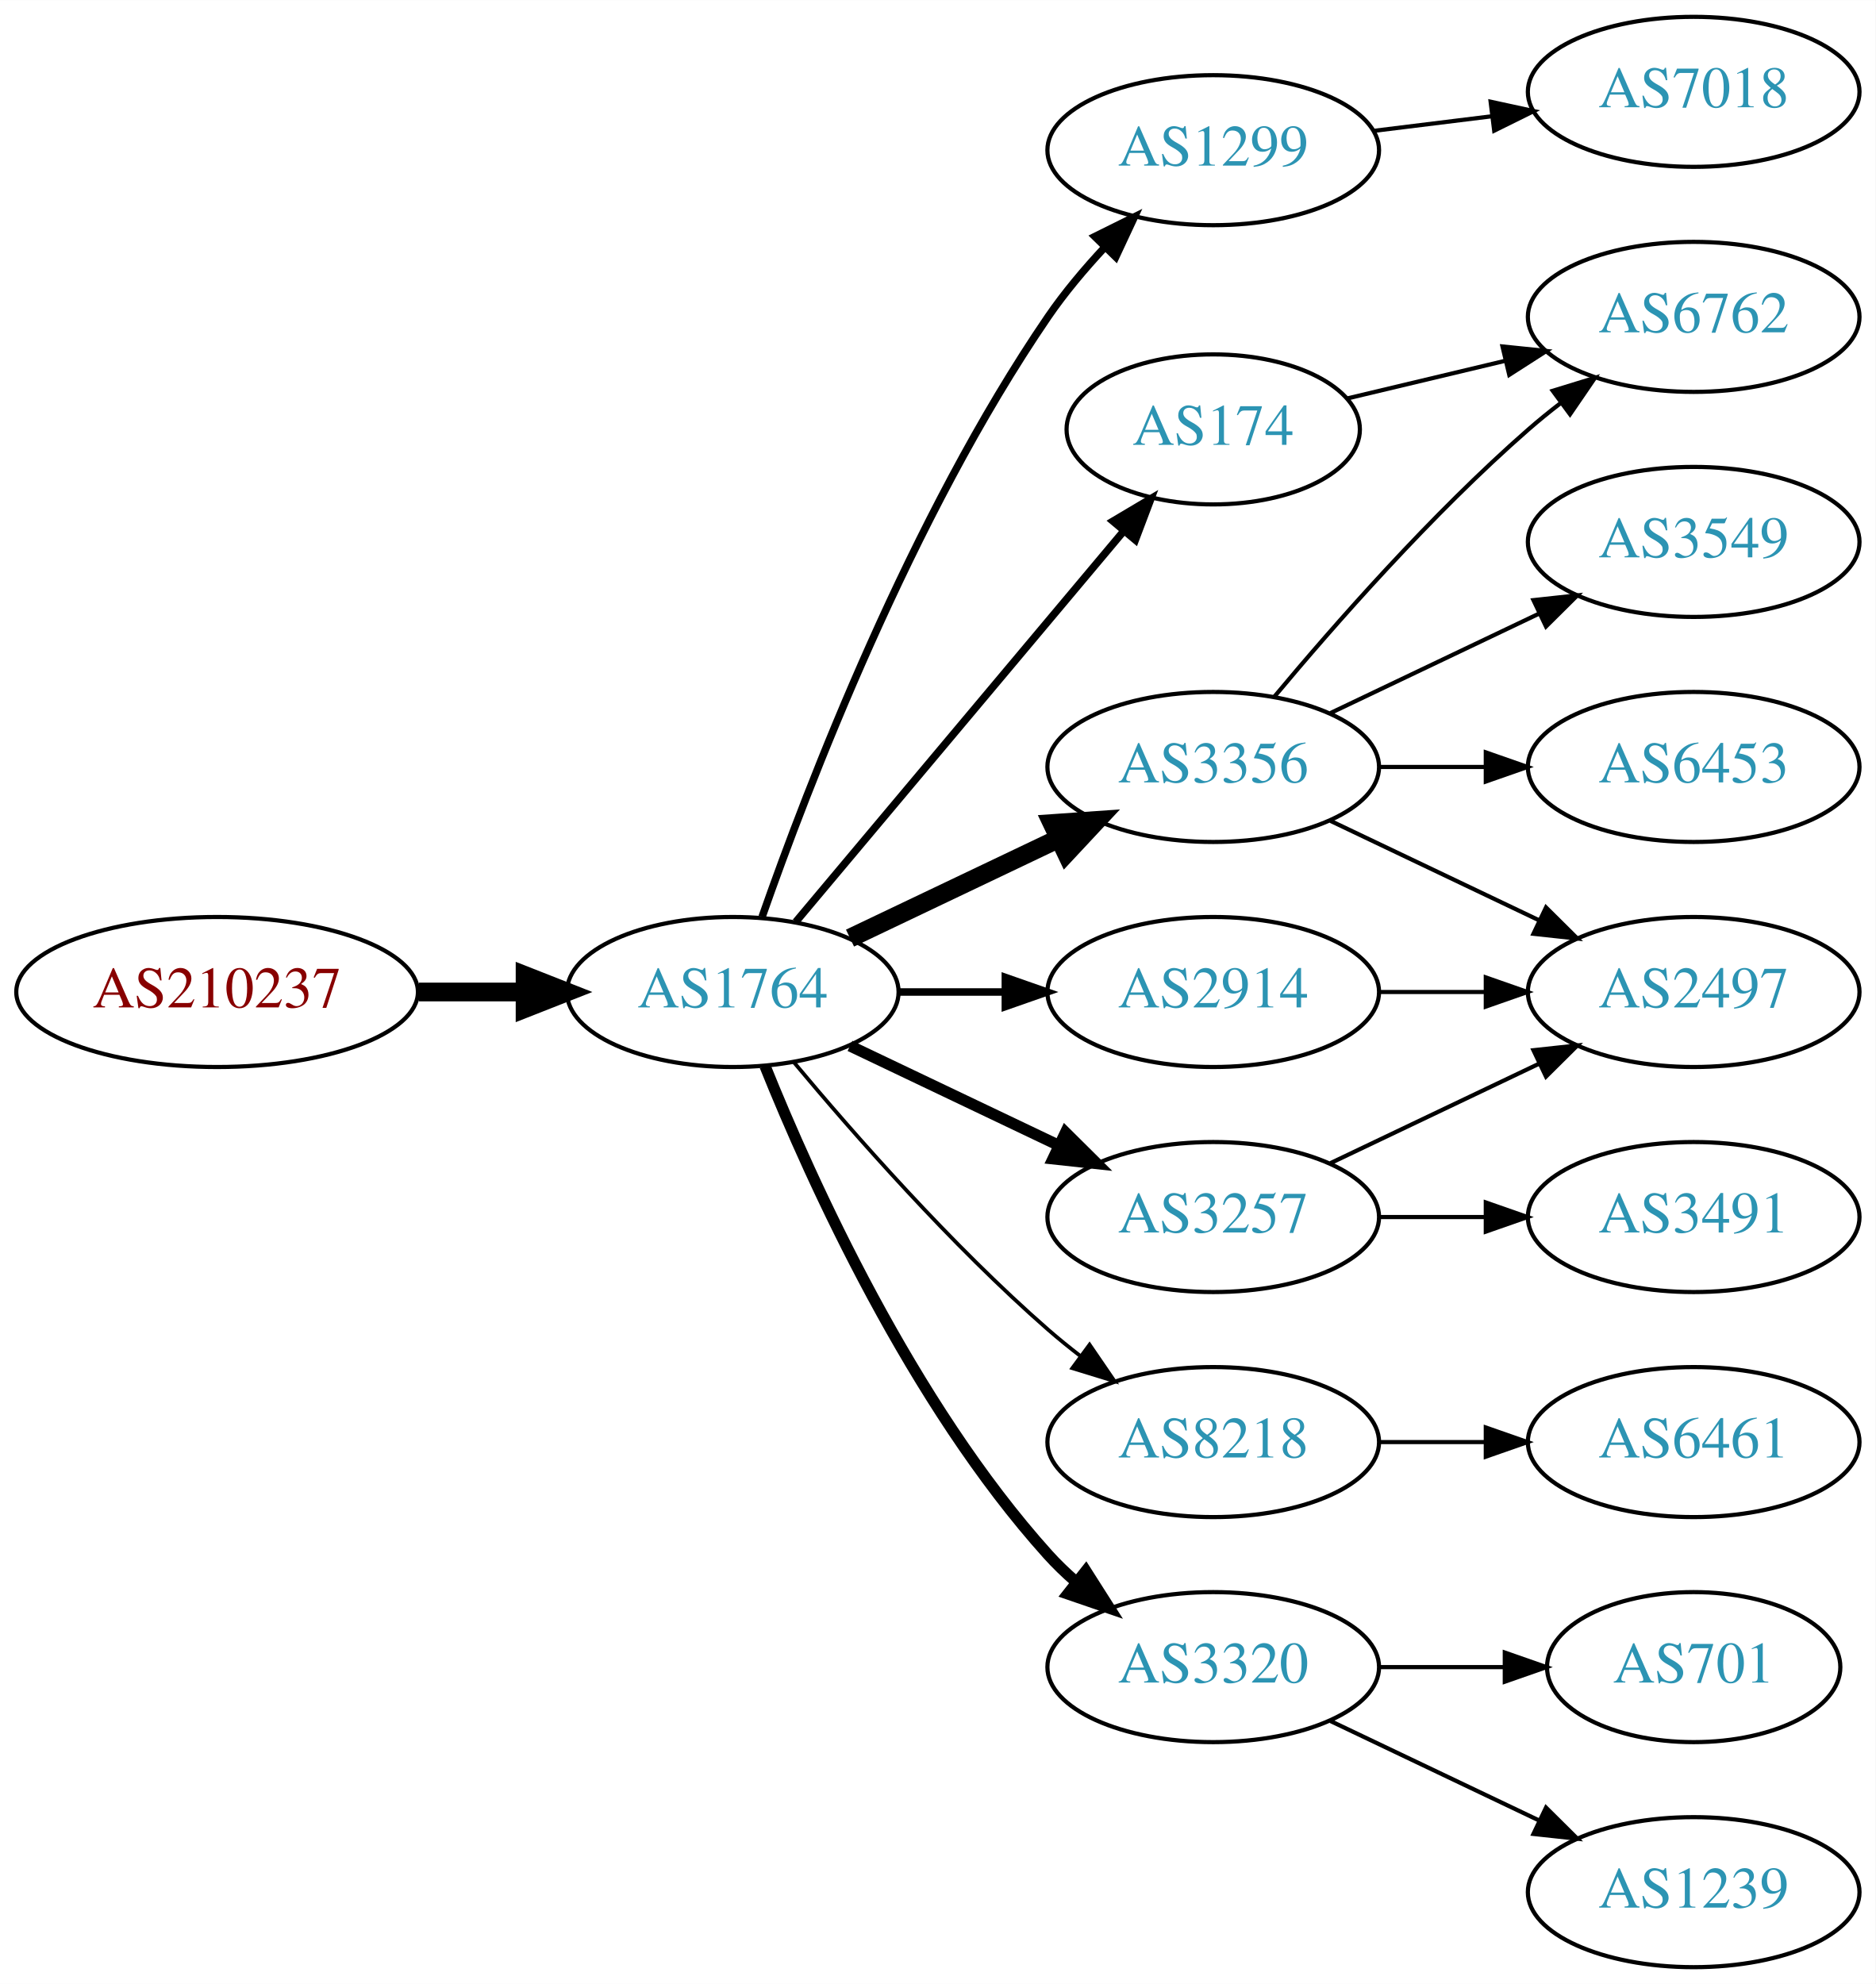
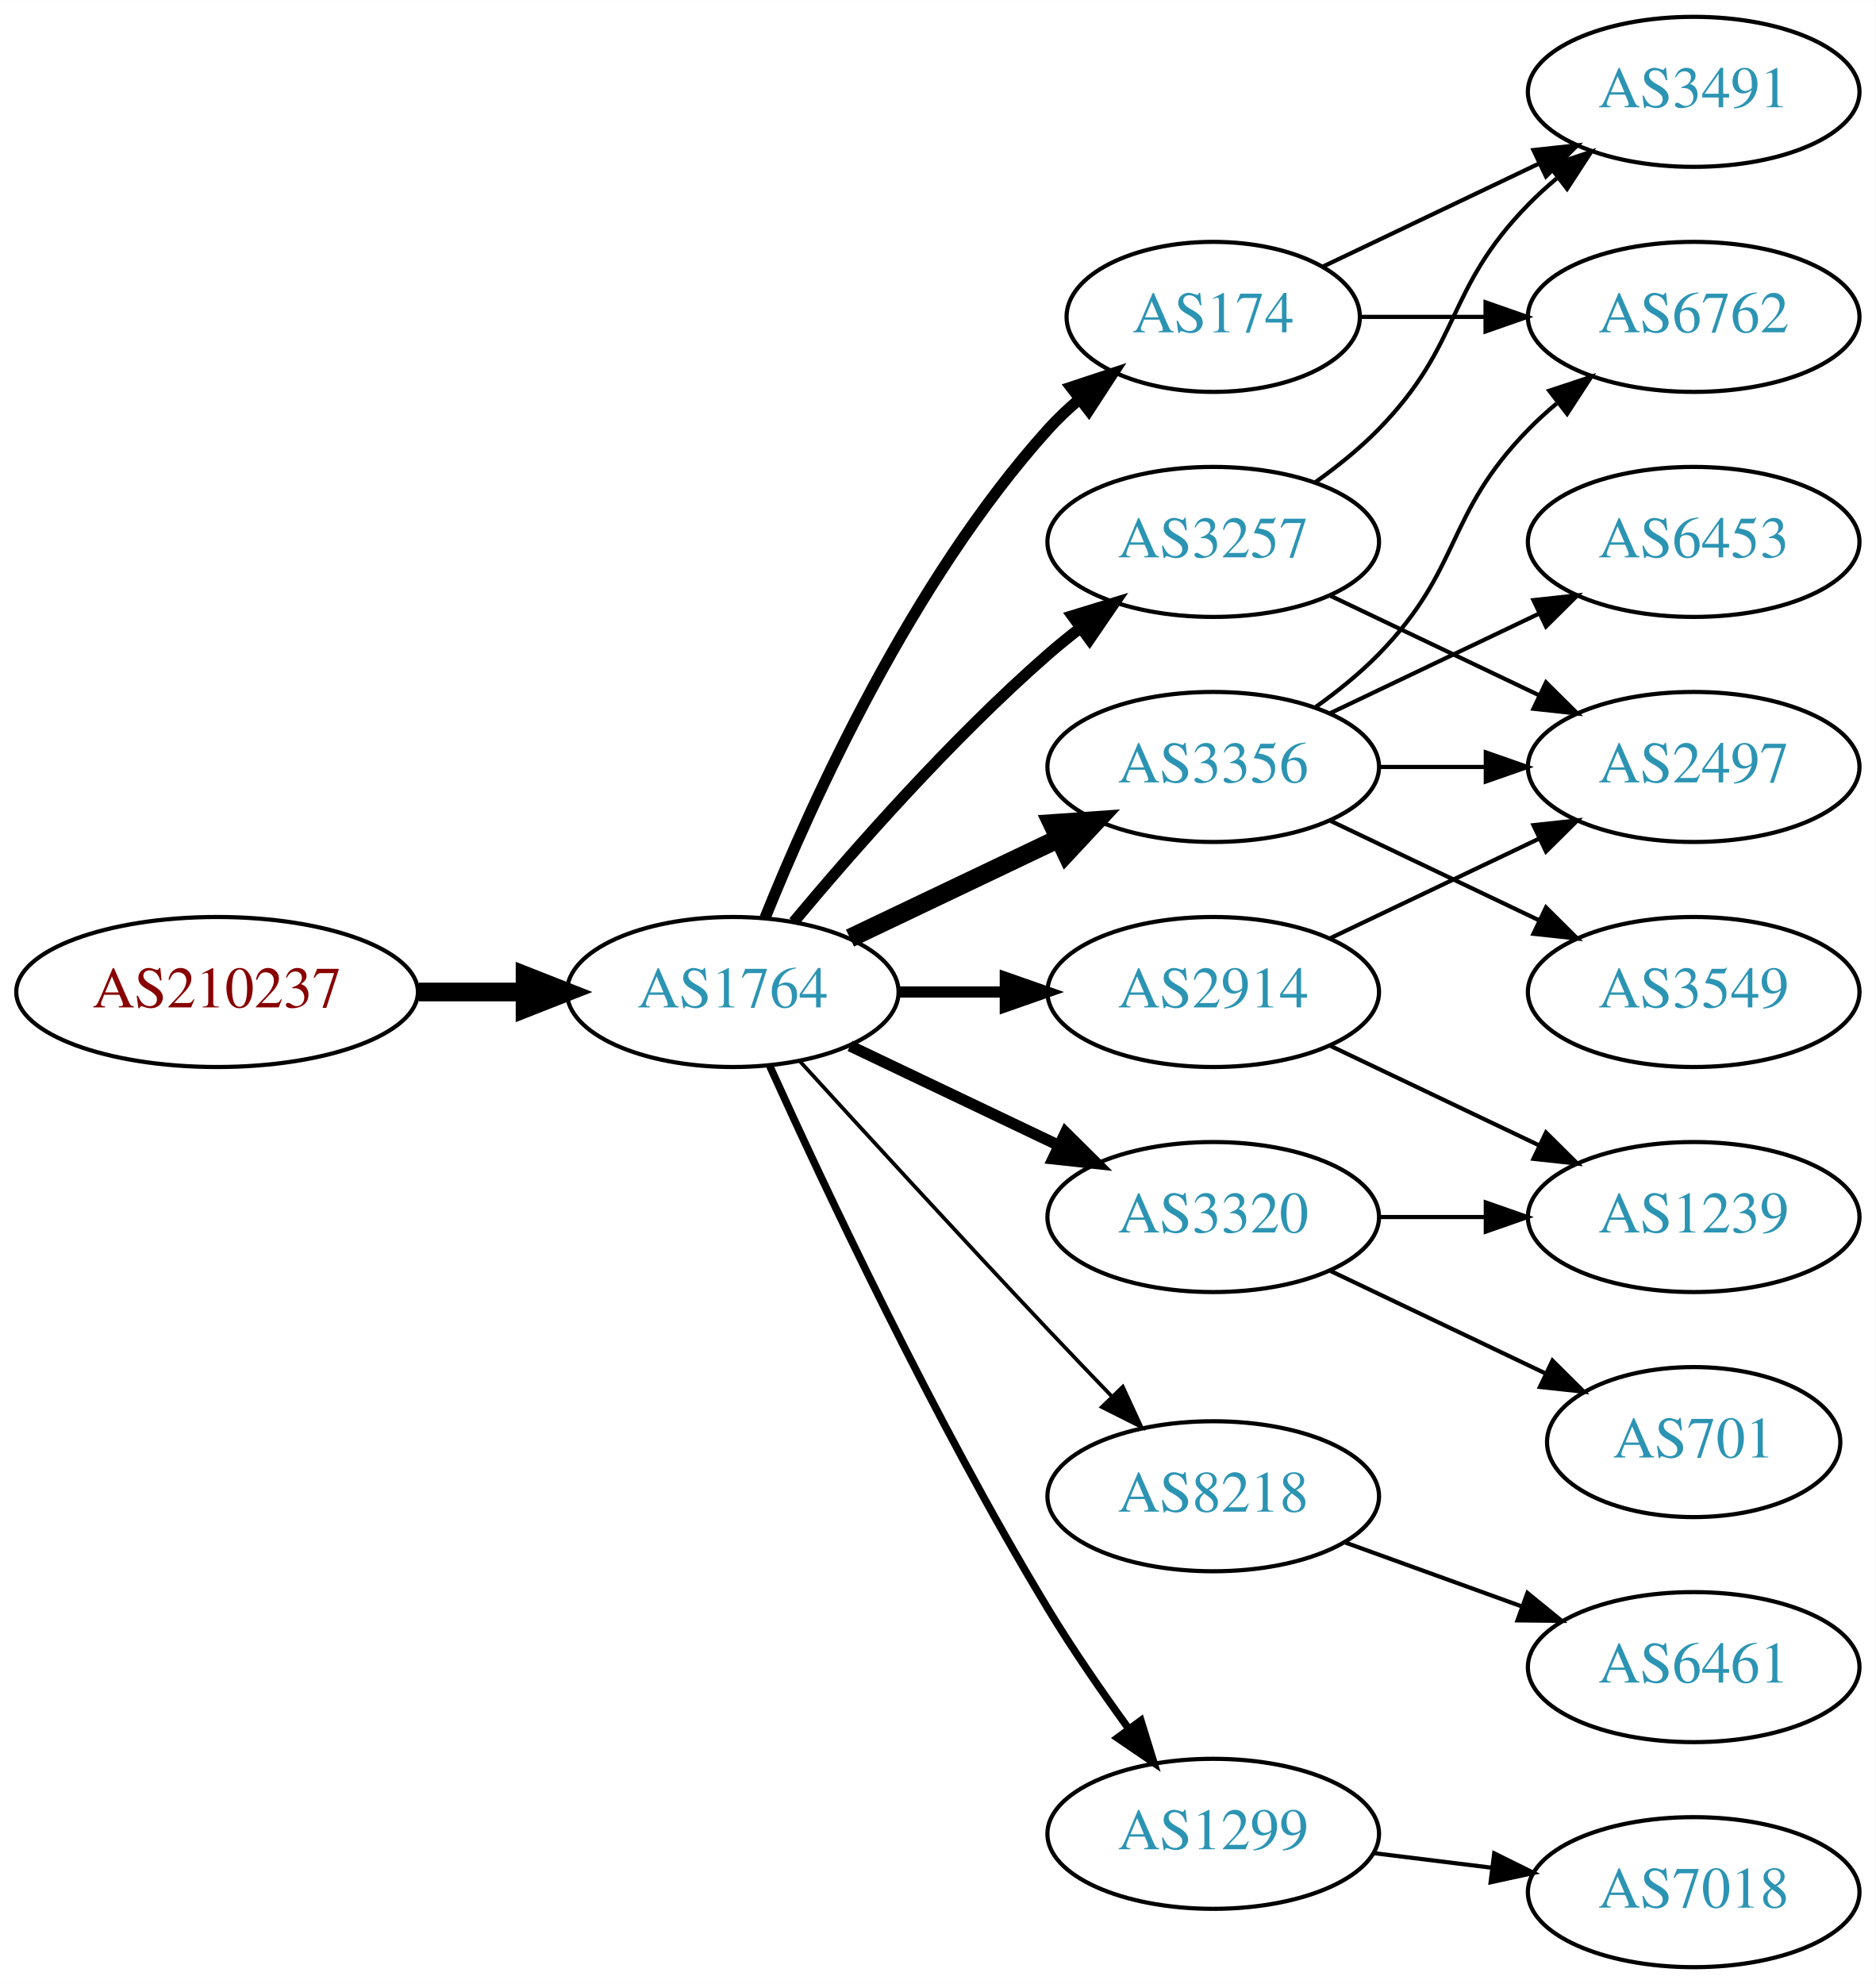
<svg xmlns="http://www.w3.org/2000/svg" xmlns:xlink="http://www.w3.org/1999/xlink" width="450pt" height="476pt" viewBox="0.00 0.00 450.07 476.00">
  <g id="graph0" class="graph" transform="scale(1 1) rotate(0) translate(4 472)">
    <polygon fill="white" stroke="none" points="-4,4 -4,-472 446.07,-472 446.07,4 -4,4" />
    <g id="node1" class="node">
      <g id="a_node1">
        <a xlink:href="/asn/210237" xlink:title="AS210237 ~ WIENER LINIEN GmbH &amp; Co KG [AT]">
          <ellipse fill="#ffffff" stroke="black" cx="48.096" cy="-234" rx="48.192" ry="18" />
          <text text-anchor="middle" x="48.096" y="-230.3" font-family="Times,serif" font-size="14.00" fill="#880000">AS210237</text>
        </a>
      </g>
    </g>
    <g id="node2" class="node">
      <g id="a_node2">
        <a xlink:href="/asn/1764" xlink:title="AS1764 ~ NEXTLAYER-AS [AT]">
          <ellipse fill="#ffffff" stroke="black" cx="171.838" cy="-234" rx="39.794" ry="18" />
          <text text-anchor="middle" x="171.838" y="-230.3" font-family="Times,serif" font-size="14.00" fill="#2c94b3">AS1764</text>
        </a>
      </g>
    </g>
    <g id="edge1" class="edge">
      <path fill="none" stroke="black" stroke-width="4.5" d="M96.513,-234C104.867,-234 113.577,-234 121.969,-234" />
      <polygon fill="black" stroke="black" stroke-width="4.5" points="122.004,-237.938 132.004,-234 122.004,-230.063 122.004,-237.938" />
    </g>
    <g id="node3" class="node">
      <g id="a_node3">
-         <a xlink:href="/asn/174" xlink:title="AS174 ~ Cogent Communications [US]">
-           <ellipse fill="#ffffff" stroke="black" cx="287.131" cy="-369" rx="35.194" ry="18" />
-           <text text-anchor="middle" x="287.131" y="-365.3" font-family="Times,serif" font-size="14.00" fill="#2c94b3">AS174</text>
+         <a xlink:href="/asn/3257" xlink:title="AS3257 ~ GTT [DE]">
+           <ellipse fill="#ffffff" stroke="black" cx="287.131" cy="-342" rx="39.794" ry="18" />
+           <text text-anchor="middle" x="287.131" y="-338.3" font-family="Times,serif" font-size="14.00" fill="#2c94b3">AS3257</text>
        </a>
      </g>
    </g>
    <g id="edge2" class="edge">
-       <path fill="none" stroke="black" stroke-width="1.8" d="M186.958,-250.825C206.74,-274.397 242.828,-317.4 265.587,-344.52" />
-       <polygon fill="black" stroke="black" stroke-width="1.8" points="263.08,-346.977 272.189,-352.387 268.442,-342.477 263.08,-346.977" />
+       <path fill="none" stroke="black" stroke-width="2.7" d="M186.468,-250.817C200.751,-267.929 224.297,-294.745 247.484,-315 249.95,-317.154 252.589,-319.294 255.286,-321.372" />
+       <polygon fill="black" stroke="black" stroke-width="2.7" points="253.311,-324.264 263.44,-327.37 257.459,-318.625 253.311,-324.264" />
    </g>
    <g id="node4" class="node">
      <g id="a_node4">
-         <a xlink:href="/asn/1299" xlink:title="AS1299 ~ Telia Carrier [EU]">
-           <ellipse fill="#ffffff" stroke="black" cx="287.131" cy="-436" rx="39.794" ry="18" />
-           <text text-anchor="middle" x="287.131" y="-432.3" font-family="Times,serif" font-size="14.00" fill="#2c94b3">AS1299</text>
+         <a xlink:href="/asn/3356" xlink:title="AS3356 ~ Level 3 Parent, LLC [US]">
+           <ellipse fill="#ffffff" stroke="black" cx="287.131" cy="-288" rx="39.794" ry="18" />
+           <text text-anchor="middle" x="287.131" y="-284.3" font-family="Times,serif" font-size="14.00" fill="#2c94b3">AS3356</text>
        </a>
      </g>
    </g>
    <g id="edge3" class="edge">
-       <path fill="none" stroke="black" stroke-width="1.8" d="M178.882,-252.048C189.764,-283.106 214.613,-347.95 247.484,-396 251.441,-401.783 256.259,-407.501 261.133,-412.727" />
-       <polygon fill="black" stroke="black" stroke-width="1.8" points="258.728,-415.274 268.22,-419.981 263.735,-410.382 258.728,-415.274" />
+       <path fill="none" stroke="black" stroke-width="4.5" d="M199.974,-246.934C214.968,-254.081 233.789,-263.052 250.013,-270.785" />
+       <polygon fill="black" stroke="black" stroke-width="4.5" points="248.495,-274.423 259.216,-275.171 251.883,-267.314 248.495,-274.423" />
    </g>
    <g id="node5" class="node">
      <g id="a_node5">
+         <a xlink:href="/asn/8218" xlink:title="AS8218 ~ legacy Neotelecoms [FR]">
+           <ellipse fill="#ffffff" stroke="black" cx="287.131" cy="-113" rx="39.794" ry="18" />
+           <text text-anchor="middle" x="287.131" y="-109.3" font-family="Times,serif" font-size="14.00" fill="#2c94b3">AS8218</text>
+         </a>
+       </g>
+     </g>
+     <g id="edge4" class="edge">
+       <path fill="none" stroke="black" stroke-width="0.9" d="M187.879,-217.45C202.875,-201.005 226.617,-175.115 247.484,-153 252.382,-147.809 257.673,-142.282 262.722,-137.045" />
+       <polygon fill="black" stroke="black" stroke-width="0.9" points="265.435,-139.274 269.872,-129.653 260.404,-134.407 265.435,-139.274" />
+     </g>
+     <g id="node6" class="node">
+       <g id="a_node6">
+         <a xlink:href="/asn/174" xlink:title="AS174 ~ Cogent Communications [US]">
+           <ellipse fill="#ffffff" stroke="black" cx="287.131" cy="-396" rx="35.194" ry="18" />
+           <text text-anchor="middle" x="287.131" y="-392.3" font-family="Times,serif" font-size="14.00" fill="#2c94b3">AS174</text>
+         </a>
+       </g>
+     </g>
+     <g id="edge5" class="edge">
+       <path fill="none" stroke="black" stroke-width="2.7" d="M179.586,-251.787C190.637,-279.243 214.69,-332.578 247.484,-369 249.8,-371.572 252.405,-374.03 255.14,-376.343" />
+       <polygon fill="black" stroke="black" stroke-width="2.7" points="253.006,-379.117 263.064,-382.448 257.279,-373.572 253.006,-379.117" />
+     </g>
+     <g id="node7" class="node">
+       <g id="a_node7">
        <a xlink:href="/asn/2914" xlink:title="AS2914 ~ NTT America, Inc. [US]">
          <ellipse fill="#ffffff" stroke="black" cx="287.131" cy="-234" rx="39.794" ry="18" />
          <text text-anchor="middle" x="287.131" y="-230.3" font-family="Times,serif" font-size="14.00" fill="#2c94b3">AS2914</text>
        </a>
      </g>
    </g>
-     <g id="edge4" class="edge">
-       <path fill="none" stroke="black" stroke-width="1.8" d="M211.51,-234C219.713,-234 228.477,-234 237.009,-234" />
-       <polygon fill="black" stroke="black" stroke-width="1.8" points="237.248,-237.5 247.248,-234 237.248,-230.5 237.248,-237.5" />
-     </g>
-     <g id="node6" class="node">
-       <g id="a_node6">
-         <a xlink:href="/asn/3356" xlink:title="AS3356 ~ Level 3 Parent, LLC [US]">
-           <ellipse fill="#ffffff" stroke="black" cx="287.131" cy="-288" rx="39.794" ry="18" />
-           <text text-anchor="middle" x="287.131" y="-284.3" font-family="Times,serif" font-size="14.00" fill="#2c94b3">AS3356</text>
-         </a>
-       </g>
-     </g>
-     <g id="edge5" class="edge">
-       <path fill="none" stroke="black" stroke-width="4.5" d="M199.974,-246.934C214.968,-254.081 233.789,-263.052 250.013,-270.785" />
-       <polygon fill="black" stroke="black" stroke-width="4.5" points="248.495,-274.423 259.216,-275.171 251.883,-267.314 248.495,-274.423" />
-     </g>
-     <g id="node7" class="node">
-       <g id="a_node7">
-         <a xlink:href="/asn/3257" xlink:title="AS3257 ~ GTT [DE]">
+     <g id="edge6" class="edge">
+       <path fill="none" stroke="black" stroke-width="2.7" d="M211.51,-234C219.713,-234 228.477,-234 237.009,-234" />
+       <polygon fill="black" stroke="black" stroke-width="2.7" points="237.248,-237.5 247.248,-234 237.248,-230.5 237.248,-237.5" />
+     </g>
+     <g id="node8" class="node">
+       <g id="a_node8">
+         <a xlink:href="/asn/3320" xlink:title="AS3320 ~ DTAG [DE]">
          <ellipse fill="#ffffff" stroke="black" cx="287.131" cy="-180" rx="39.794" ry="18" />
-           <text text-anchor="middle" x="287.131" y="-176.3" font-family="Times,serif" font-size="14.00" fill="#2c94b3">AS3257</text>
-         </a>
-       </g>
-     </g>
-     <g id="edge6" class="edge">
+           <text text-anchor="middle" x="287.131" y="-176.3" font-family="Times,serif" font-size="14.00" fill="#2c94b3">AS3320</text>
+         </a>
+       </g>
+     </g>
+     <g id="edge7" class="edge">
      <path fill="none" stroke="black" stroke-width="2.7" d="M199.974,-221.066C214.968,-213.919 233.789,-204.948 250.013,-197.215" />
      <polygon fill="black" stroke="black" stroke-width="2.7" points="251.695,-200.291 259.216,-192.829 248.683,-193.972 251.695,-200.291" />
    </g>
-     <g id="node8" class="node">
-       <g id="a_node8">
-         <a xlink:href="/asn/8218" xlink:title="AS8218 ~ legacy Neotelecoms [FR]">
-           <ellipse fill="#ffffff" stroke="black" cx="287.131" cy="-126" rx="39.794" ry="18" />
-           <text text-anchor="middle" x="287.131" y="-122.3" font-family="Times,serif" font-size="14.00" fill="#2c94b3">AS8218</text>
-         </a>
-       </g>
-     </g>
-     <g id="edge7" class="edge">
-       <path fill="none" stroke="black" stroke-width="0.9" d="M186.468,-217.183C200.751,-200.071 224.297,-173.255 247.484,-153 249.95,-150.846 252.589,-148.706 255.286,-146.628" />
-       <polygon fill="black" stroke="black" stroke-width="0.9" points="257.459,-149.375 263.44,-140.63 253.311,-143.736 257.459,-149.375" />
-     </g>
    <g id="node9" class="node">
      <g id="a_node9">
-         <a xlink:href="/asn/3320" xlink:title="AS3320 ~ DTAG [DE]">
-           <ellipse fill="#ffffff" stroke="black" cx="287.131" cy="-72" rx="39.794" ry="18" />
-           <text text-anchor="middle" x="287.131" y="-68.3" font-family="Times,serif" font-size="14.00" fill="#2c94b3">AS3320</text>
+         <a xlink:href="/asn/1299" xlink:title="AS1299 ~ Telia Carrier [EU]">
+           <ellipse fill="#ffffff" stroke="black" cx="287.131" cy="-32" rx="39.794" ry="18" />
+           <text text-anchor="middle" x="287.131" y="-28.3" font-family="Times,serif" font-size="14.00" fill="#2c94b3">AS1299</text>
        </a>
      </g>
    </g>
    <g id="edge8" class="edge">
-       <path fill="none" stroke="black" stroke-width="2.7" d="M179.586,-216.213C190.637,-188.757 214.69,-135.422 247.484,-99 249.487,-96.776 251.706,-94.637 254.038,-92.603" />
-       <polygon fill="black" stroke="black" stroke-width="2.7" points="256.569,-95.065 262.257,-86.127 252.236,-89.567 256.569,-95.065" />
+       <path fill="none" stroke="black" stroke-width="1.8" d="M180.725,-216.215C193.503,-187.94 220.072,-131.303 247.484,-86 253.364,-76.283 260.442,-66.048 266.924,-57.132" />
+       <polygon fill="black" stroke="black" stroke-width="1.8" points="269.77,-59.171 272.899,-49.049 264.141,-55.01 269.77,-59.171" />
+     </g>
+     <g id="node13" class="node">
+       <g id="a_node13">
+         <a xlink:href="/asn/2497" xlink:title="AS2497 ~ Internet Initiative Japan Inc. [JP]">
+           <ellipse fill="#ffffff" stroke="black" cx="402.424" cy="-288" rx="39.794" ry="18" />
+           <text text-anchor="middle" x="402.424" y="-284.3" font-family="Times,serif" font-size="14.00" fill="#2c94b3">AS2497</text>
+         </a>
+       </g>
+     </g>
+     <g id="edge15" class="edge">
+       <path fill="none" stroke="black" d="M315.267,-329.066C330.261,-321.919 349.082,-312.948 365.306,-305.215" />
+       <polygon fill="black" stroke="black" points="366.988,-308.291 374.509,-300.829 363.976,-301.972 366.988,-308.291" />
+     </g>
+     <g id="node15" class="node">
+       <g id="a_node15">
+         <a xlink:href="/asn/3491" xlink:title="AS3491 ~ PCCW Global, Inc. [US]">
+           <ellipse fill="#ffffff" stroke="black" cx="402.424" cy="-450" rx="39.794" ry="18" />
+           <text text-anchor="middle" x="402.424" y="-446.3" font-family="Times,serif" font-size="14.00" fill="#2c94b3">AS3491</text>
+         </a>
+       </g>
+     </g>
+     <g id="edge14" class="edge">
+       <path fill="none" stroke="black" d="M311.725,-356.389C316.981,-360.148 322.313,-364.437 326.777,-369 346.95,-389.617 342.605,-402.383 362.777,-423 364.87,-425.139 367.154,-427.218 369.53,-429.21" />
+       <polygon fill="black" stroke="black" points="367.774,-432.275 377.83,-435.611 372.049,-426.732 367.774,-432.275" />
    </g>
    <g id="node10" class="node">
      <g id="a_node10">
        <a xlink:href="/asn/6762" xlink:title="AS6762 ~ TELECOM ITALIA SPARKLE S.p.A. [IT]">
          <ellipse fill="#ffffff" stroke="black" cx="402.424" cy="-396" rx="39.794" ry="18" />
          <text text-anchor="middle" x="402.424" y="-392.3" font-family="Times,serif" font-size="14.00" fill="#2c94b3">AS6762</text>
        </a>
      </g>
    </g>
    <g id="edge9" class="edge">
-       <path fill="none" stroke="black" d="M319.389,-376.449C331.068,-379.233 344.564,-382.449 357.193,-385.459" />
-       <polygon fill="black" stroke="black" points="356.546,-388.903 367.085,-387.816 358.169,-382.093 356.546,-388.903" />
+       <path fill="none" stroke="black" d="M311.725,-302.389C316.981,-306.148 322.313,-310.437 326.777,-315 346.95,-335.617 342.605,-348.383 362.777,-369 364.87,-371.139 367.154,-373.218 369.53,-375.21" />
+       <polygon fill="black" stroke="black" points="367.774,-378.275 377.83,-381.611 372.049,-372.732 367.774,-378.275" />
+     </g>
+     <g id="node11" class="node">
+       <g id="a_node11">
+         <a xlink:href="/asn/6453" xlink:title="AS6453 ~ TATA COMMUNICATIONS (AMERICA) INC [US]">
+           <ellipse fill="#ffffff" stroke="black" cx="402.424" cy="-342" rx="39.794" ry="18" />
+           <text text-anchor="middle" x="402.424" y="-338.3" font-family="Times,serif" font-size="14.00" fill="#2c94b3">AS6453</text>
+         </a>
+       </g>
+     </g>
+     <g id="edge10" class="edge">
+       <path fill="none" stroke="black" d="M315.267,-300.934C330.261,-308.081 349.082,-317.052 365.306,-324.785" />
+       <polygon fill="black" stroke="black" points="363.976,-328.028 374.509,-329.171 366.988,-321.709 363.976,-328.028" />
+     </g>
+     <g id="node12" class="node">
+       <g id="a_node12">
+         <a xlink:href="/asn/3549" xlink:title="AS3549 ~ Level 3 Parent, LLC [US]">
+           <ellipse fill="#ffffff" stroke="black" cx="402.424" cy="-234" rx="39.794" ry="18" />
+           <text text-anchor="middle" x="402.424" y="-230.3" font-family="Times,serif" font-size="14.00" fill="#2c94b3">AS3549</text>
+         </a>
+       </g>
+     </g>
+     <g id="edge11" class="edge">
+       <path fill="none" stroke="black" d="M315.267,-275.066C330.261,-267.919 349.082,-258.948 365.306,-251.215" />
+       <polygon fill="black" stroke="black" points="366.988,-254.291 374.509,-246.829 363.976,-247.972 366.988,-254.291" />
+     </g>
+     <g id="edge12" class="edge">
+       <path fill="none" stroke="black" d="M326.803,-288C335.006,-288 343.77,-288 352.302,-288" />
+       <polygon fill="black" stroke="black" points="352.541,-291.5 362.541,-288 352.541,-284.5 352.541,-291.5" />
+     </g>
+     <g id="node14" class="node">
+       <g id="a_node14">
+         <a xlink:href="/asn/6461" xlink:title="AS6461 ~ Zayo Bandwidth [US]">
+           <ellipse fill="#ffffff" stroke="black" cx="402.424" cy="-72" rx="39.794" ry="18" />
+           <text text-anchor="middle" x="402.424" y="-68.3" font-family="Times,serif" font-size="14.00" fill="#2c94b3">AS6461</text>
+         </a>
+       </g>
+     </g>
+     <g id="edge13" class="edge">
+       <path fill="none" stroke="black" d="M318.79,-101.905C331.762,-97.21 347.055,-91.676 360.936,-86.652" />
+       <polygon fill="black" stroke="black" points="362.529,-89.798 370.741,-83.104 360.146,-83.216 362.529,-89.798" />
+     </g>
+     <g id="edge20" class="edge">
+       <path fill="none" stroke="black" d="M322.43,-396C331.807,-396 342.158,-396 352.192,-396" />
+       <polygon fill="black" stroke="black" points="352.481,-399.5 362.481,-396 352.481,-392.5 352.481,-399.5" />
+     </g>
+     <g id="edge21" class="edge">
+       <path fill="none" stroke="black" d="M313.556,-408.119C328.859,-415.413 348.582,-424.814 365.464,-432.86" />
+       <polygon fill="black" stroke="black" points="363.971,-436.026 374.504,-437.169 366.983,-429.707 363.971,-436.026" />
+     </g>
+     <g id="edge17" class="edge">
+       <path fill="none" stroke="black" d="M315.267,-246.934C330.261,-254.081 349.082,-263.052 365.306,-270.785" />
+       <polygon fill="black" stroke="black" points="363.976,-274.028 374.509,-275.171 366.988,-267.709 363.976,-274.028" />
+     </g>
+     <g id="node16" class="node">
+       <g id="a_node16">
+         <a xlink:href="/asn/1239" xlink:title="AS1239 ~ Sprint [US]">
+           <ellipse fill="#ffffff" stroke="black" cx="402.424" cy="-180" rx="39.794" ry="18" />
+           <text text-anchor="middle" x="402.424" y="-176.3" font-family="Times,serif" font-size="14.00" fill="#2c94b3">AS1239</text>
+         </a>
+       </g>
+     </g>
+     <g id="edge16" class="edge">
+       <path fill="none" stroke="black" d="M315.267,-221.066C330.261,-213.919 349.082,-204.948 365.306,-197.215" />
+       <polygon fill="black" stroke="black" points="366.988,-200.291 374.509,-192.829 363.976,-193.972 366.988,-200.291" />
+     </g>
+     <g id="edge19" class="edge">
+       <path fill="none" stroke="black" d="M326.803,-180C335.006,-180 343.77,-180 352.302,-180" />
+       <polygon fill="black" stroke="black" points="352.541,-183.5 362.541,-180 352.541,-176.5 352.541,-183.5" />
+     </g>
+     <g id="node17" class="node">
+       <g id="a_node17">
+         <a xlink:href="/asn/701" xlink:title="AS701 ~ UUNET [US]">
+           <ellipse fill="#ffffff" stroke="black" cx="402.424" cy="-126" rx="35.194" ry="18" />
+           <text text-anchor="middle" x="402.424" y="-122.3" font-family="Times,serif" font-size="14.00" fill="#2c94b3">AS701</text>
+         </a>
+       </g>
+     </g>
+     <g id="edge18" class="edge">
+       <path fill="none" stroke="black" d="M315.267,-167.066C330.699,-159.71 350.185,-150.423 366.72,-142.541" />
+       <polygon fill="black" stroke="black" points="368.54,-145.551 376.062,-138.089 365.529,-139.232 368.54,-145.551" />
    </g>
    <g id="node18" class="node">
      <g id="a_node18">
        <a xlink:href="/asn/7018" xlink:title="AS7018 ~ AT&amp;T Services, Inc. [US]">
-           <ellipse fill="#ffffff" stroke="black" cx="402.424" cy="-450" rx="39.794" ry="18" />
-           <text text-anchor="middle" x="402.424" y="-446.3" font-family="Times,serif" font-size="14.00" fill="#2c94b3">AS7018</text>
-         </a>
-       </g>
-     </g>
-     <g id="edge20" class="edge">
-       <path fill="none" stroke="black" d="M325.541,-440.623C334.629,-441.746 344.466,-442.962 353.951,-444.134" />
-       <polygon fill="black" stroke="black" points="353.699,-447.629 364.053,-445.382 354.558,-440.682 353.699,-447.629" />
-     </g>
-     <g id="node11" class="node">
-       <g id="a_node11">
-         <a xlink:href="/asn/2497" xlink:title="AS2497 ~ Internet Initiative Japan Inc. [JP]">
-           <ellipse fill="#ffffff" stroke="black" cx="402.424" cy="-234" rx="39.794" ry="18" />
-           <text text-anchor="middle" x="402.424" y="-230.3" font-family="Times,serif" font-size="14.00" fill="#2c94b3">AS2497</text>
-         </a>
-       </g>
-     </g>
-     <g id="edge14" class="edge">
-       <path fill="none" stroke="black" d="M326.803,-234C335.006,-234 343.77,-234 352.302,-234" />
-       <polygon fill="black" stroke="black" points="352.541,-237.5 362.541,-234 352.541,-230.5 352.541,-237.5" />
-     </g>
-     <g id="edge11" class="edge">
-       <path fill="none" stroke="black" d="M301.761,-304.817C316.044,-321.929 339.59,-348.745 362.777,-369 365.243,-371.154 367.882,-373.294 370.579,-375.372" />
-       <polygon fill="black" stroke="black" points="368.604,-378.264 378.733,-381.37 372.752,-372.625 368.604,-378.264" />
-     </g>
-     <g id="edge10" class="edge">
-       <path fill="none" stroke="black" d="M315.267,-275.066C330.261,-267.919 349.082,-258.948 365.306,-251.215" />
-       <polygon fill="black" stroke="black" points="366.988,-254.291 374.509,-246.829 363.976,-247.972 366.988,-254.291" />
-     </g>
-     <g id="node12" class="node">
-       <g id="a_node12">
-         <a xlink:href="/asn/3549" xlink:title="AS3549 ~ Level 3 Parent, LLC [US]">
-           <ellipse fill="#ffffff" stroke="black" cx="402.424" cy="-342" rx="39.794" ry="18" />
-           <text text-anchor="middle" x="402.424" y="-338.3" font-family="Times,serif" font-size="14.00" fill="#2c94b3">AS3549</text>
-         </a>
-       </g>
-     </g>
-     <g id="edge12" class="edge">
-       <path fill="none" stroke="black" d="M315.267,-300.934C330.261,-308.081 349.082,-317.052 365.306,-324.785" />
-       <polygon fill="black" stroke="black" points="363.976,-328.028 374.509,-329.171 366.988,-321.709 363.976,-328.028" />
-     </g>
-     <g id="node13" class="node">
-       <g id="a_node13">
-         <a xlink:href="/asn/6453" xlink:title="AS6453 ~ TATA COMMUNICATIONS (AMERICA) INC [US]">
-           <ellipse fill="#ffffff" stroke="black" cx="402.424" cy="-288" rx="39.794" ry="18" />
-           <text text-anchor="middle" x="402.424" y="-284.3" font-family="Times,serif" font-size="14.00" fill="#2c94b3">AS6453</text>
-         </a>
-       </g>
-     </g>
-     <g id="edge13" class="edge">
-       <path fill="none" stroke="black" d="M326.803,-288C335.006,-288 343.77,-288 352.302,-288" />
-       <polygon fill="black" stroke="black" points="352.541,-291.5 362.541,-288 352.541,-284.5 352.541,-291.5" />
-     </g>
-     <g id="edge18" class="edge">
-       <path fill="none" stroke="black" d="M315.267,-192.934C330.261,-200.081 349.082,-209.052 365.306,-216.785" />
-       <polygon fill="black" stroke="black" points="363.976,-220.028 374.509,-221.171 366.988,-213.709 363.976,-220.028" />
-     </g>
-     <g id="node17" class="node">
-       <g id="a_node17">
-         <a xlink:href="/asn/3491" xlink:title="AS3491 ~ PCCW Global, Inc. [US]">
-           <ellipse fill="#ffffff" stroke="black" cx="402.424" cy="-180" rx="39.794" ry="18" />
-           <text text-anchor="middle" x="402.424" y="-176.3" font-family="Times,serif" font-size="14.00" fill="#2c94b3">AS3491</text>
-         </a>
-       </g>
-     </g>
-     <g id="edge19" class="edge">
-       <path fill="none" stroke="black" d="M326.803,-180C335.006,-180 343.77,-180 352.302,-180" />
-       <polygon fill="black" stroke="black" points="352.541,-183.5 362.541,-180 352.541,-176.5 352.541,-183.5" />
-     </g>
-     <g id="node14" class="node">
-       <g id="a_node14">
-         <a xlink:href="/asn/6461" xlink:title="AS6461 ~ Zayo Bandwidth [US]">
-           <ellipse fill="#ffffff" stroke="black" cx="402.424" cy="-126" rx="39.794" ry="18" />
-           <text text-anchor="middle" x="402.424" y="-122.3" font-family="Times,serif" font-size="14.00" fill="#2c94b3">AS6461</text>
-         </a>
-       </g>
-     </g>
-     <g id="edge15" class="edge">
-       <path fill="none" stroke="black" d="M326.803,-126C335.006,-126 343.77,-126 352.302,-126" />
-       <polygon fill="black" stroke="black" points="352.541,-129.5 362.541,-126 352.541,-122.5 352.541,-129.5" />
-     </g>
-     <g id="node15" class="node">
-       <g id="a_node15">
-         <a xlink:href="/asn/1239" xlink:title="AS1239 ~ Sprint [US]">
          <ellipse fill="#ffffff" stroke="black" cx="402.424" cy="-18" rx="39.794" ry="18" />
-           <text text-anchor="middle" x="402.424" y="-14.3" font-family="Times,serif" font-size="14.00" fill="#2c94b3">AS1239</text>
-         </a>
-       </g>
-     </g>
-     <g id="edge16" class="edge">
-       <path fill="none" stroke="black" d="M315.267,-59.066C330.261,-51.919 349.082,-42.948 365.306,-35.215" />
-       <polygon fill="black" stroke="black" points="366.988,-38.291 374.509,-30.829 363.976,-31.972 366.988,-38.291" />
-     </g>
-     <g id="node16" class="node">
-       <g id="a_node16">
-         <a xlink:href="/asn/701" xlink:title="AS701 ~ UUNET [US]">
-           <ellipse fill="#ffffff" stroke="black" cx="402.424" cy="-72" rx="35.194" ry="18" />
-           <text text-anchor="middle" x="402.424" y="-68.3" font-family="Times,serif" font-size="14.00" fill="#2c94b3">AS701</text>
-         </a>
-       </g>
-     </g>
-     <g id="edge17" class="edge">
-       <path fill="none" stroke="black" d="M326.803,-72C336.508,-72 346.999,-72 356.962,-72" />
-       <polygon fill="black" stroke="black" points="357.098,-75.5 367.098,-72 357.098,-68.5 357.098,-75.5" />
+           <text text-anchor="middle" x="402.424" y="-14.3" font-family="Times,serif" font-size="14.00" fill="#2c94b3">AS7018</text>
+         </a>
+       </g>
+     </g>
+     <g id="edge22" class="edge">
+       <path fill="none" stroke="black" d="M325.541,-27.377C334.629,-26.254 344.466,-25.038 353.951,-23.866" />
+       <polygon fill="black" stroke="black" points="354.558,-27.318 364.053,-22.618 353.699,-20.371 354.558,-27.318" />
    </g>
  </g>
</svg>
